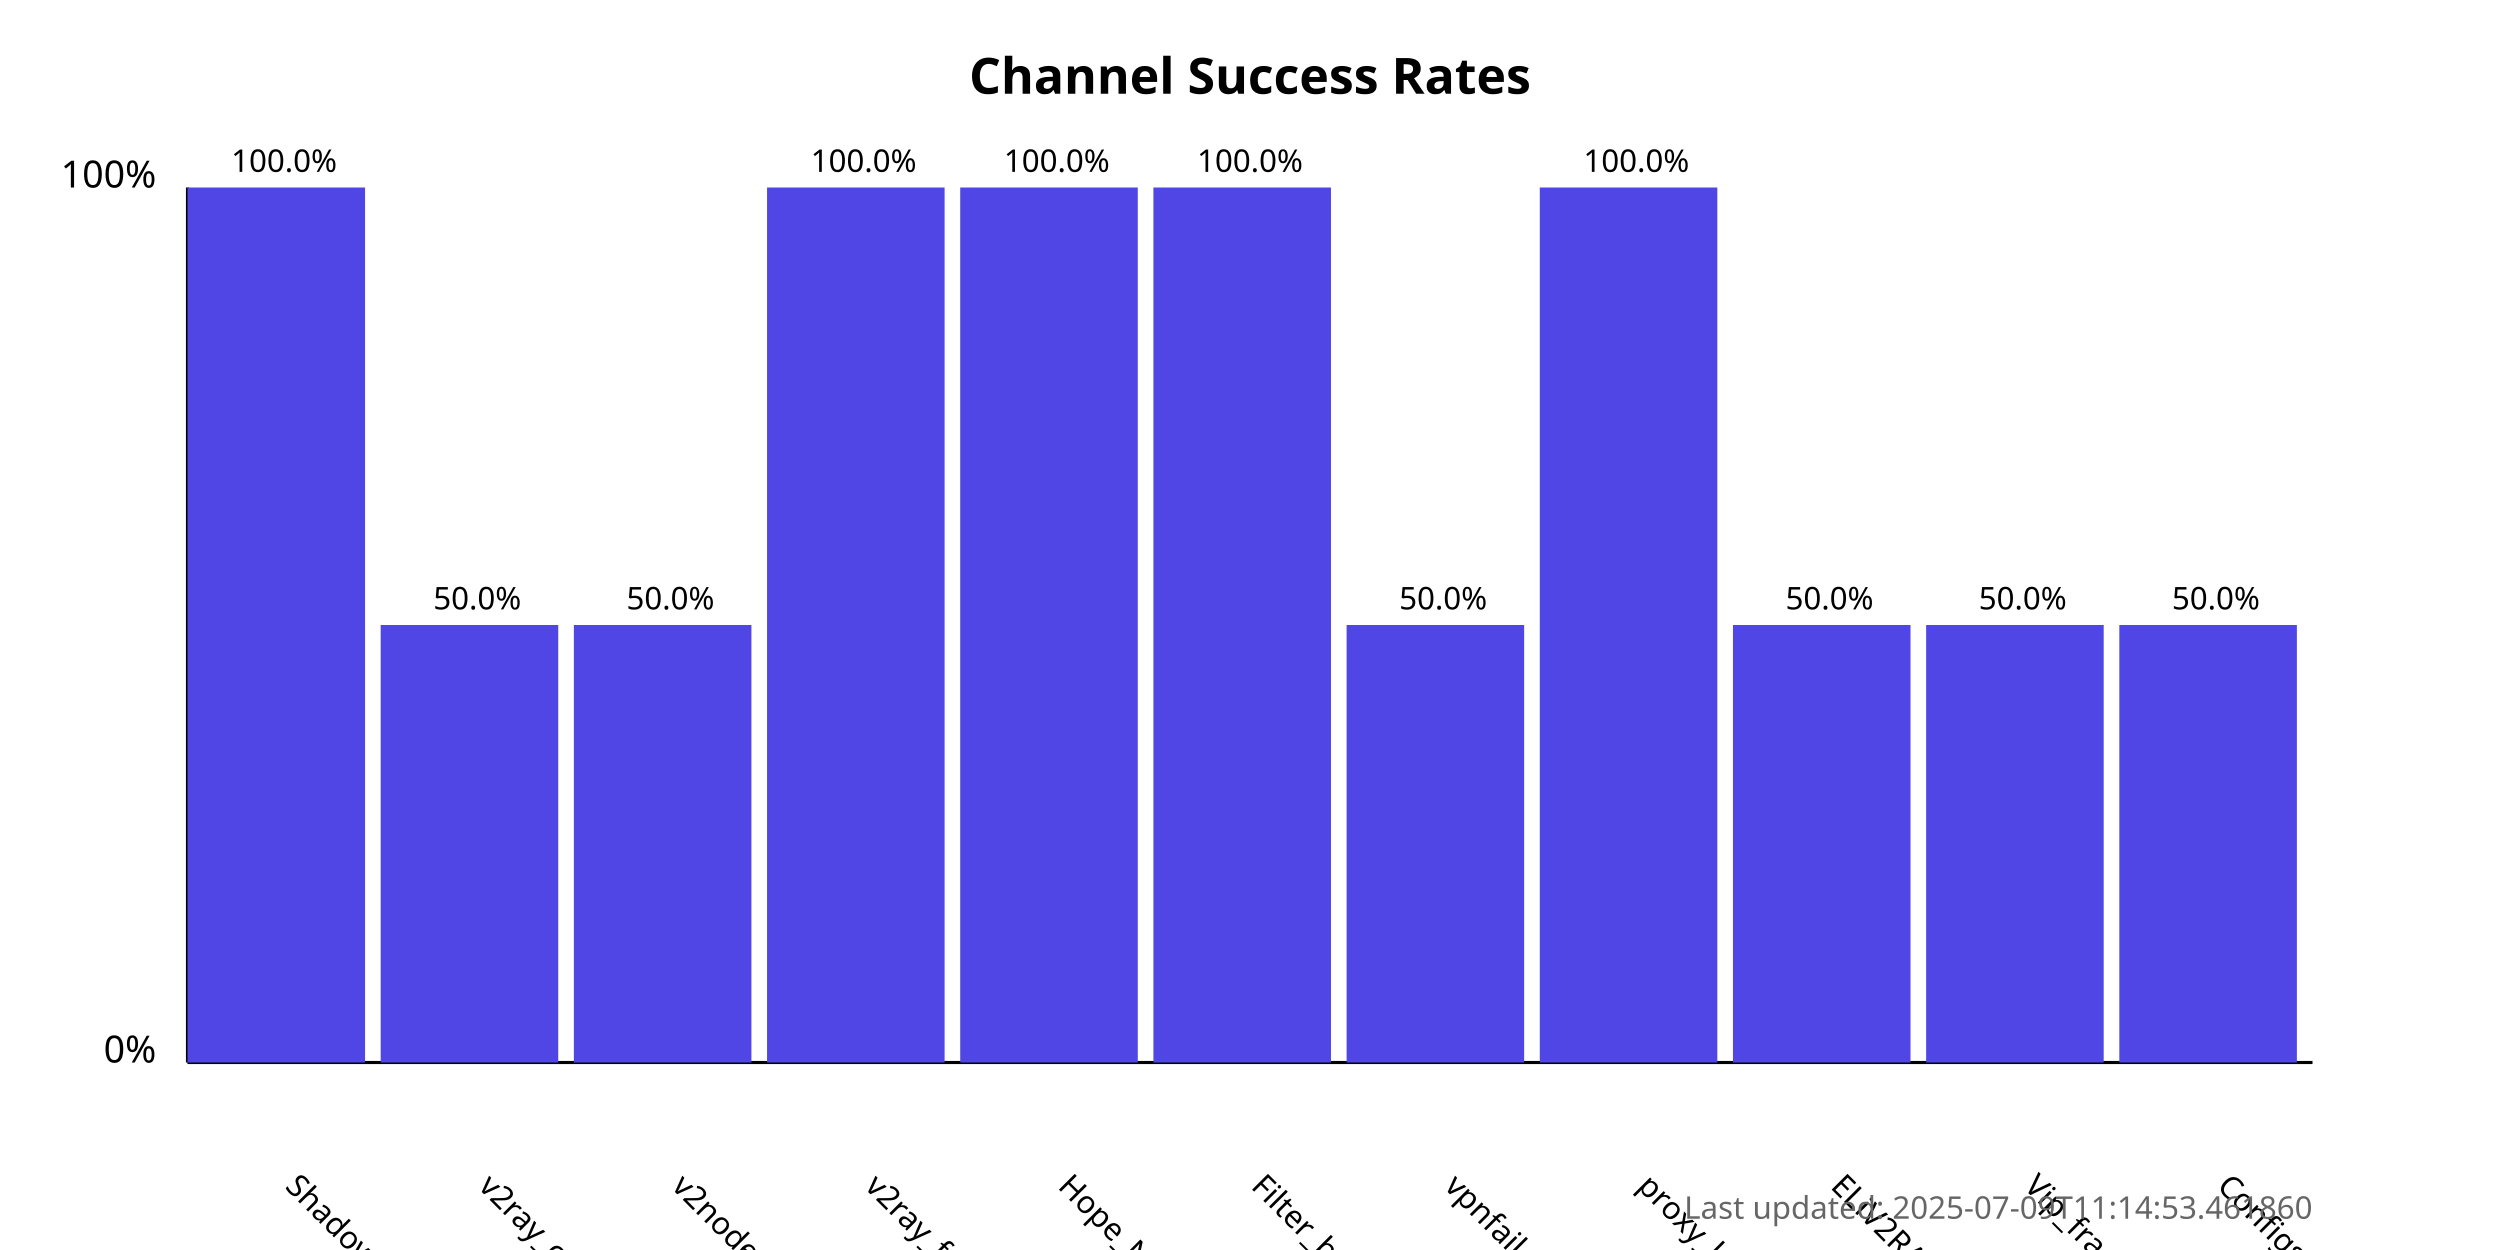
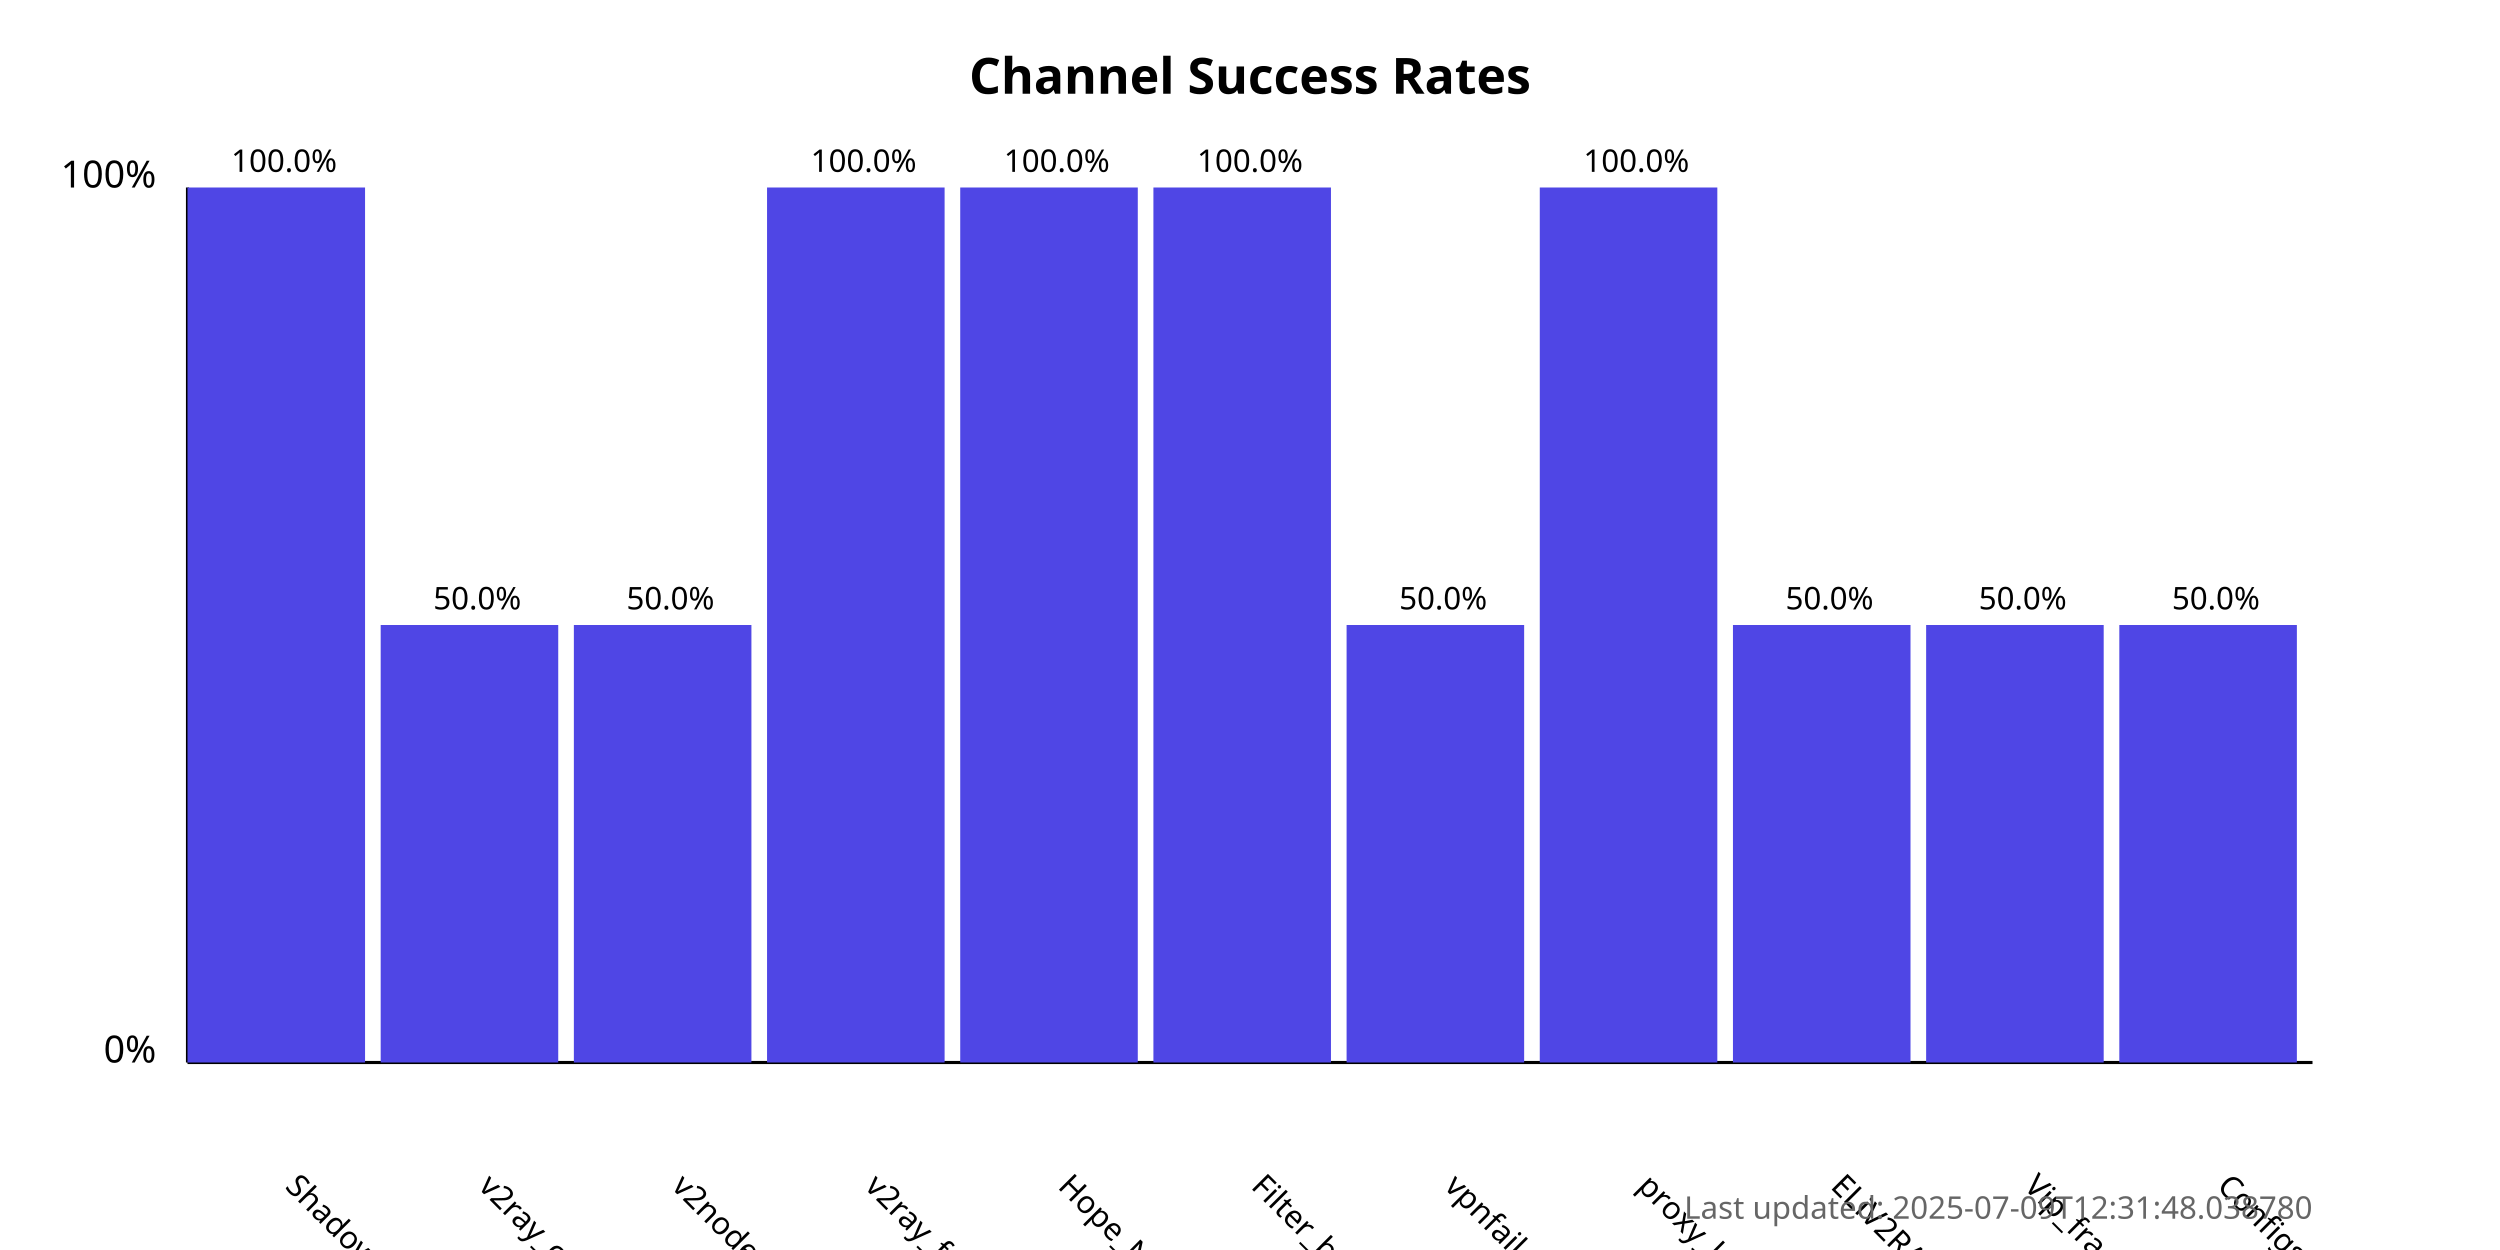
<svg xmlns="http://www.w3.org/2000/svg" width="800" height="400">
  <style>
            .chart-title { font: bold 16px sans-serif; }
            .axis-label { font: 12px sans-serif; }
            .tick-label { font: 10px sans-serif; }
            .bar { fill: #4f46e5; }
            .bar:hover { fill: #6366f1; }
            .timestamp { font: 10px sans-serif; fill: #666; }
        </style>
  <text x="400.0" y="30" text-anchor="middle" class="chart-title">
            Channel Success Rates
        </text>
  <line x1="60" y1="340" x2="60" y2="60" stroke="black" stroke-width="1" />
  <line x1="60" y1="340" x2="740" y2="340" stroke="black" stroke-width="1" />
  <text x="50" y="340" text-anchor="end" class="axis-label">0%</text>
  <text x="50" y="60" text-anchor="end" class="axis-label">100%</text>
  <g>
    <rect x="60" y="60.0" width="56.818" height="280.0" class="bar" />
    <text x="90.909" y="380" transform="rotate(45, 90.90909, 380)" text-anchor="start" class="tick-label">
                ShadowProxy66
            </text>
    <text x="90.909" y="55.0" text-anchor="middle" class="tick-label">
                100.0%
            </text>
  </g>
  <g>
    <rect x="121.818" y="200.0" width="56.818" height="140.0" class="bar" />
    <text x="152.727" y="380" transform="rotate(45, 152.7273, 380)" text-anchor="start" class="tick-label">
                v2ray_configs_pool
            </text>
    <text x="152.727" y="195.0" text-anchor="middle" class="tick-label">
                50.0%
            </text>
  </g>
  <g>
    <rect x="183.636" y="200.0" width="56.818" height="140.0" class="bar" />
    <text x="214.545" y="380" transform="rotate(45, 214.5455, 380)" text-anchor="start" class="tick-label">
                v2nodes
            </text>
    <text x="214.545" y="195.0" text-anchor="middle" class="tick-label">
                50.0%
            </text>
  </g>
  <g>
    <rect x="245.455" y="60.0" width="56.818" height="280.0" class="bar" />
    <text x="276.364" y="380" transform="rotate(45, 276.3636, 380)" text-anchor="start" class="tick-label">
                v2ray_free_conf
            </text>
    <text x="276.364" y="55.0" text-anchor="middle" class="tick-label">
                100.0%
            </text>
  </g>
  <g>
    <rect x="307.273" y="60.0" width="56.818" height="280.0" class="bar" />
    <text x="338.182" y="380" transform="rotate(45, 338.1818, 380)" text-anchor="start" class="tick-label">
                Hope_Net
            </text>
    <text x="338.182" y="55.0" text-anchor="middle" class="tick-label">
                100.0%
            </text>
  </g>
  <g>
    <rect x="369.091" y="60.0" width="56.818" height="280.0" class="bar" />
    <text x="400.0" y="380" transform="rotate(45, 400.0, 380)" text-anchor="start" class="tick-label">
                Filter_breaker
            </text>
    <text x="400.0" y="55.0" text-anchor="middle" class="tick-label">
                100.0%
            </text>
  </g>
  <g>
    <rect x="430.909" y="200.0" width="56.818" height="140.0" class="bar" />
    <text x="461.818" y="380" transform="rotate(45, 461.8182, 380)" text-anchor="start" class="tick-label">
                vpnfail_vless
            </text>
    <text x="461.818" y="195.0" text-anchor="middle" class="tick-label">
                50.0%
            </text>
  </g>
  <g>
    <rect x="492.727" y="60.0" width="56.818" height="280.0" class="bar" />
    <text x="523.636" y="380" transform="rotate(45, 523.6364, 380)" text-anchor="start" class="tick-label">
                proxy_kafee
            </text>
    <text x="523.636" y="55.0" text-anchor="middle" class="tick-label">
                100.0%
            </text>
  </g>
  <g>
    <rect x="554.545" y="200.0" width="56.818" height="140.0" class="bar" />
    <text x="585.455" y="380" transform="rotate(45, 585.4545, 380)" text-anchor="start" class="tick-label">
                ELiV2RAY
            </text>
    <text x="585.455" y="195.0" text-anchor="middle" class="tick-label">
                50.0%
            </text>
  </g>
  <g>
    <rect x="616.364" y="200.0" width="56.818" height="140.0" class="bar" />
    <text x="647.273" y="380" transform="rotate(45, 647.2727, 380)" text-anchor="start" class="tick-label">
                Vip_fragment_v2ray
            </text>
    <text x="647.273" y="195.0" text-anchor="middle" class="tick-label">
                50.0%
            </text>
  </g>
  <g>
    <rect x="678.182" y="200.0" width="56.818" height="140.0" class="bar" />
    <text x="709.091" y="380" transform="rotate(45, 709.0909, 380)" text-anchor="start" class="tick-label">
                ConfigsHubPlus
            </text>
    <text x="709.091" y="195.0" text-anchor="middle" class="tick-label">
                50.0%
            </text>
  </g>
  <text x="740" y="390" text-anchor="end" class="timestamp">
-             Last updated: 2025-07-09T11:14:53.461860
+             Last updated: 2025-07-09T12:31:48.038780
        </text>
</svg>
